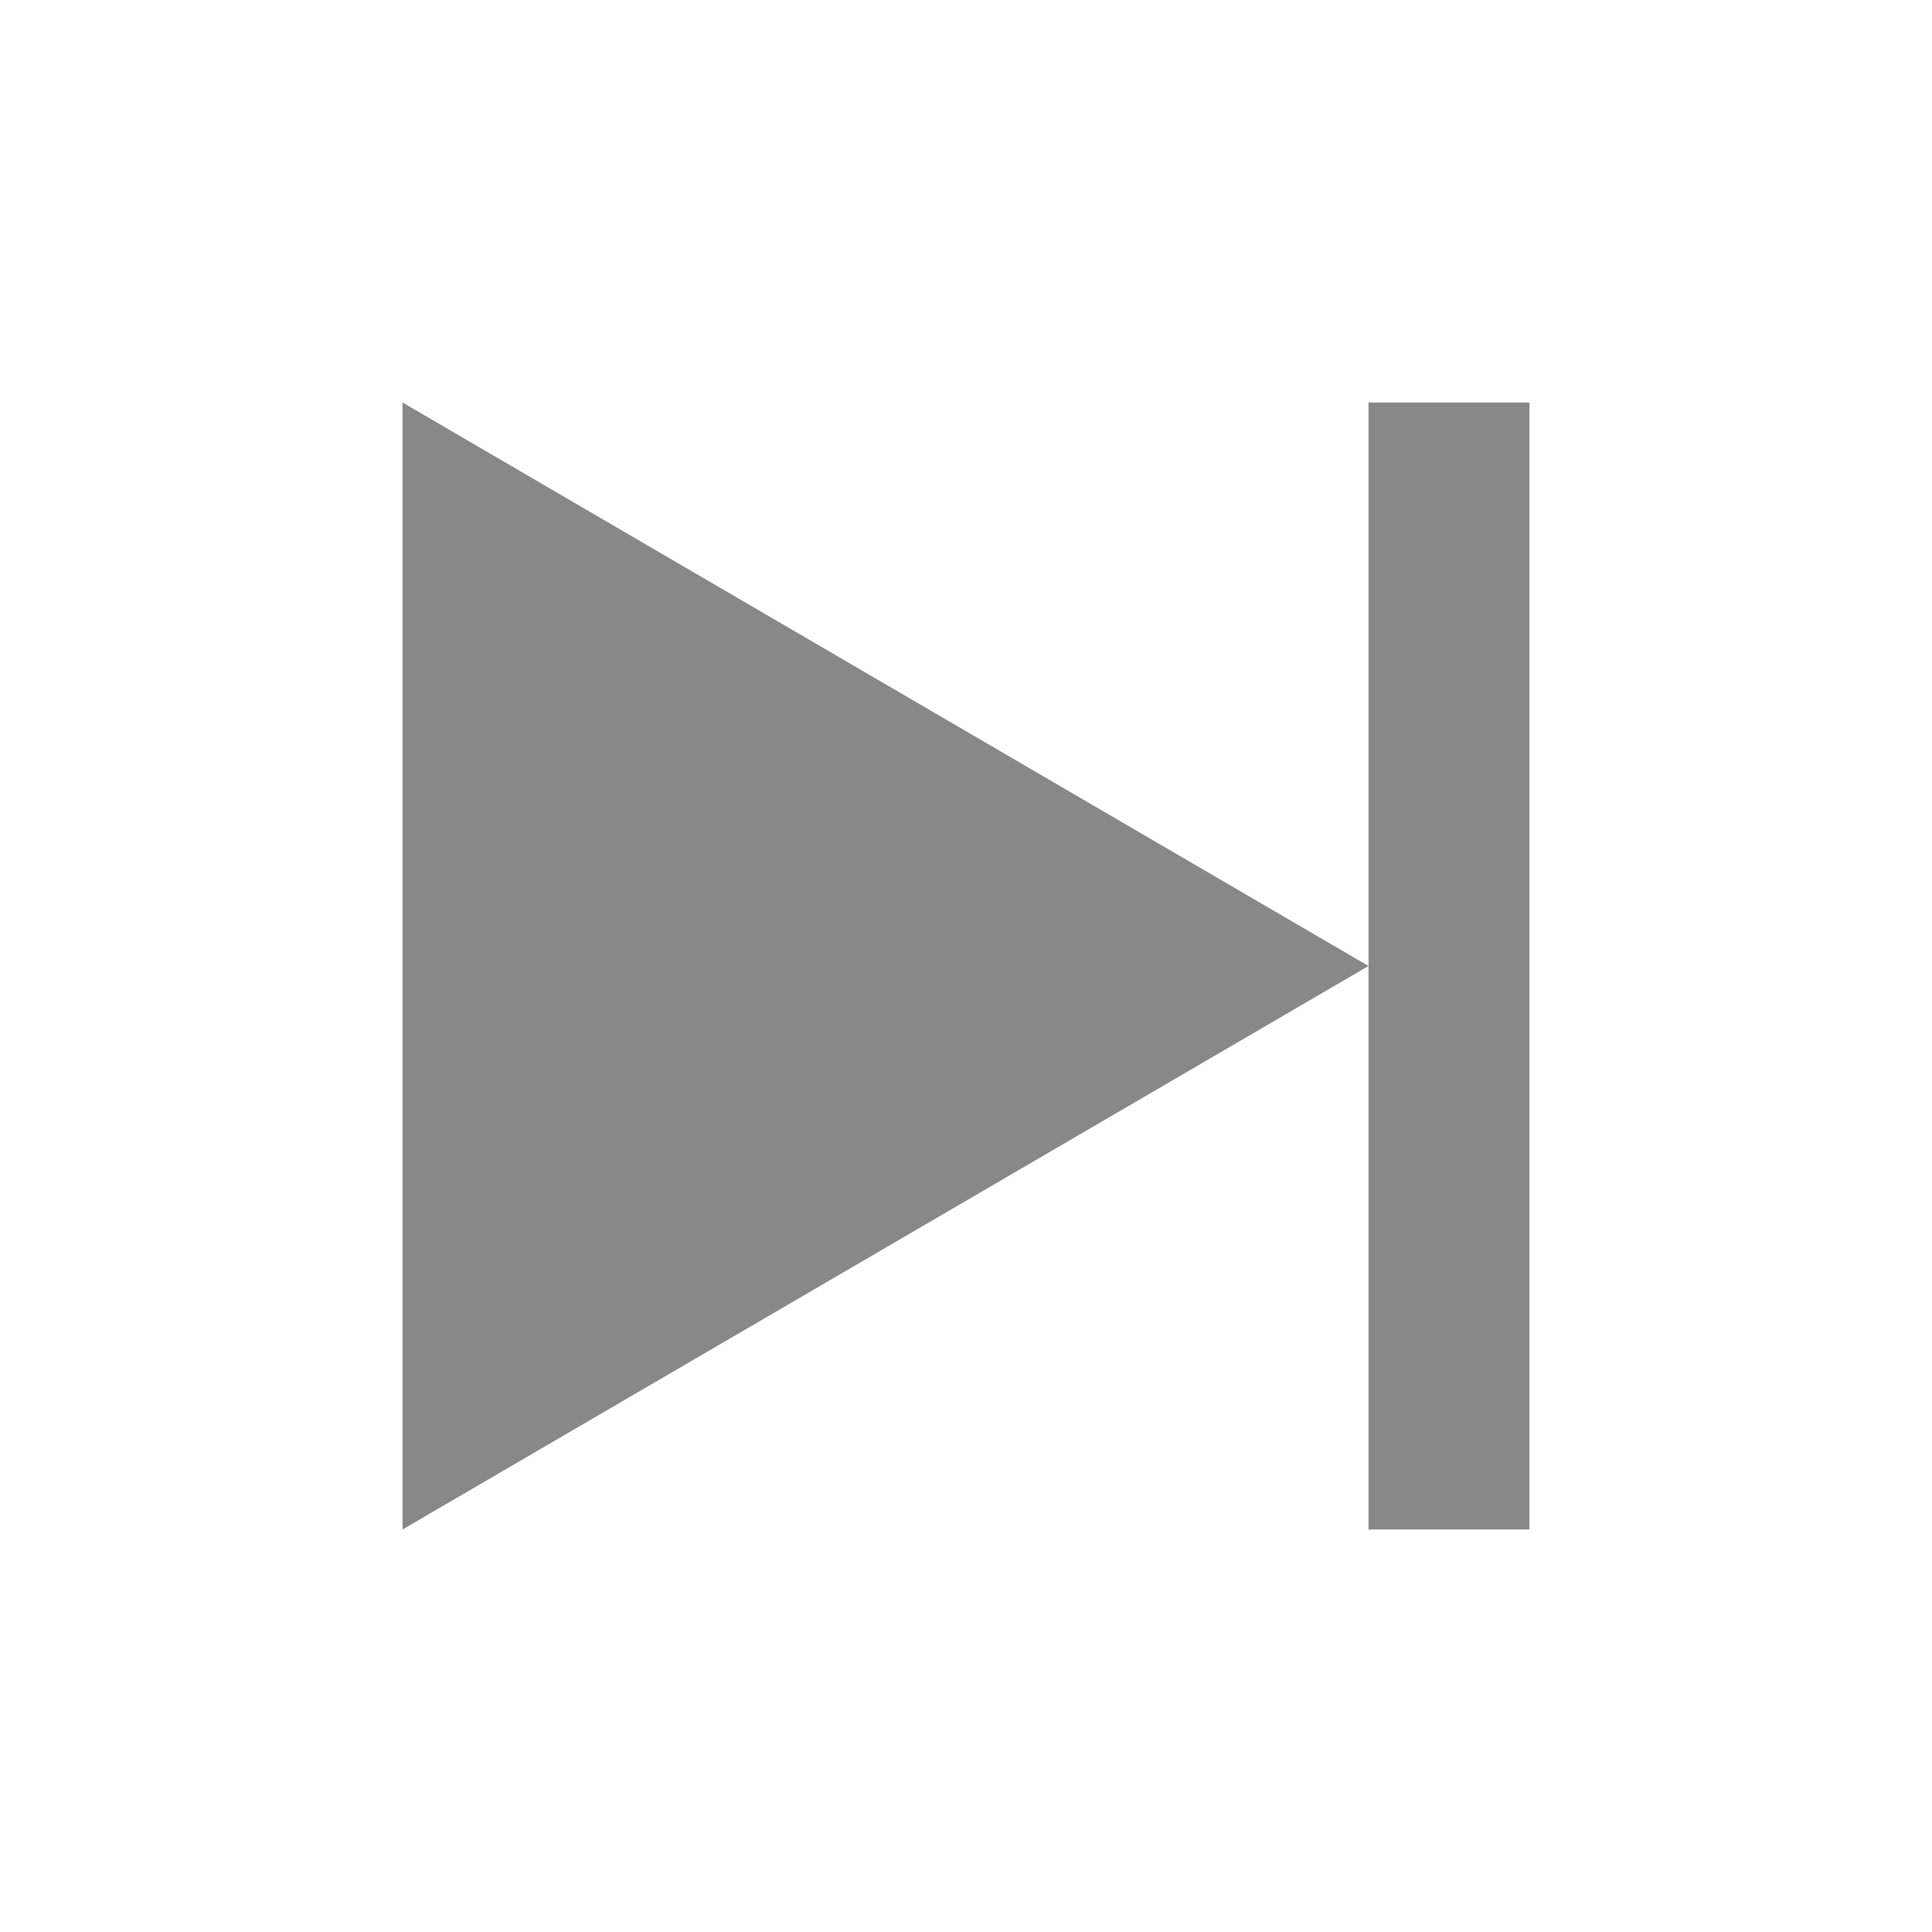
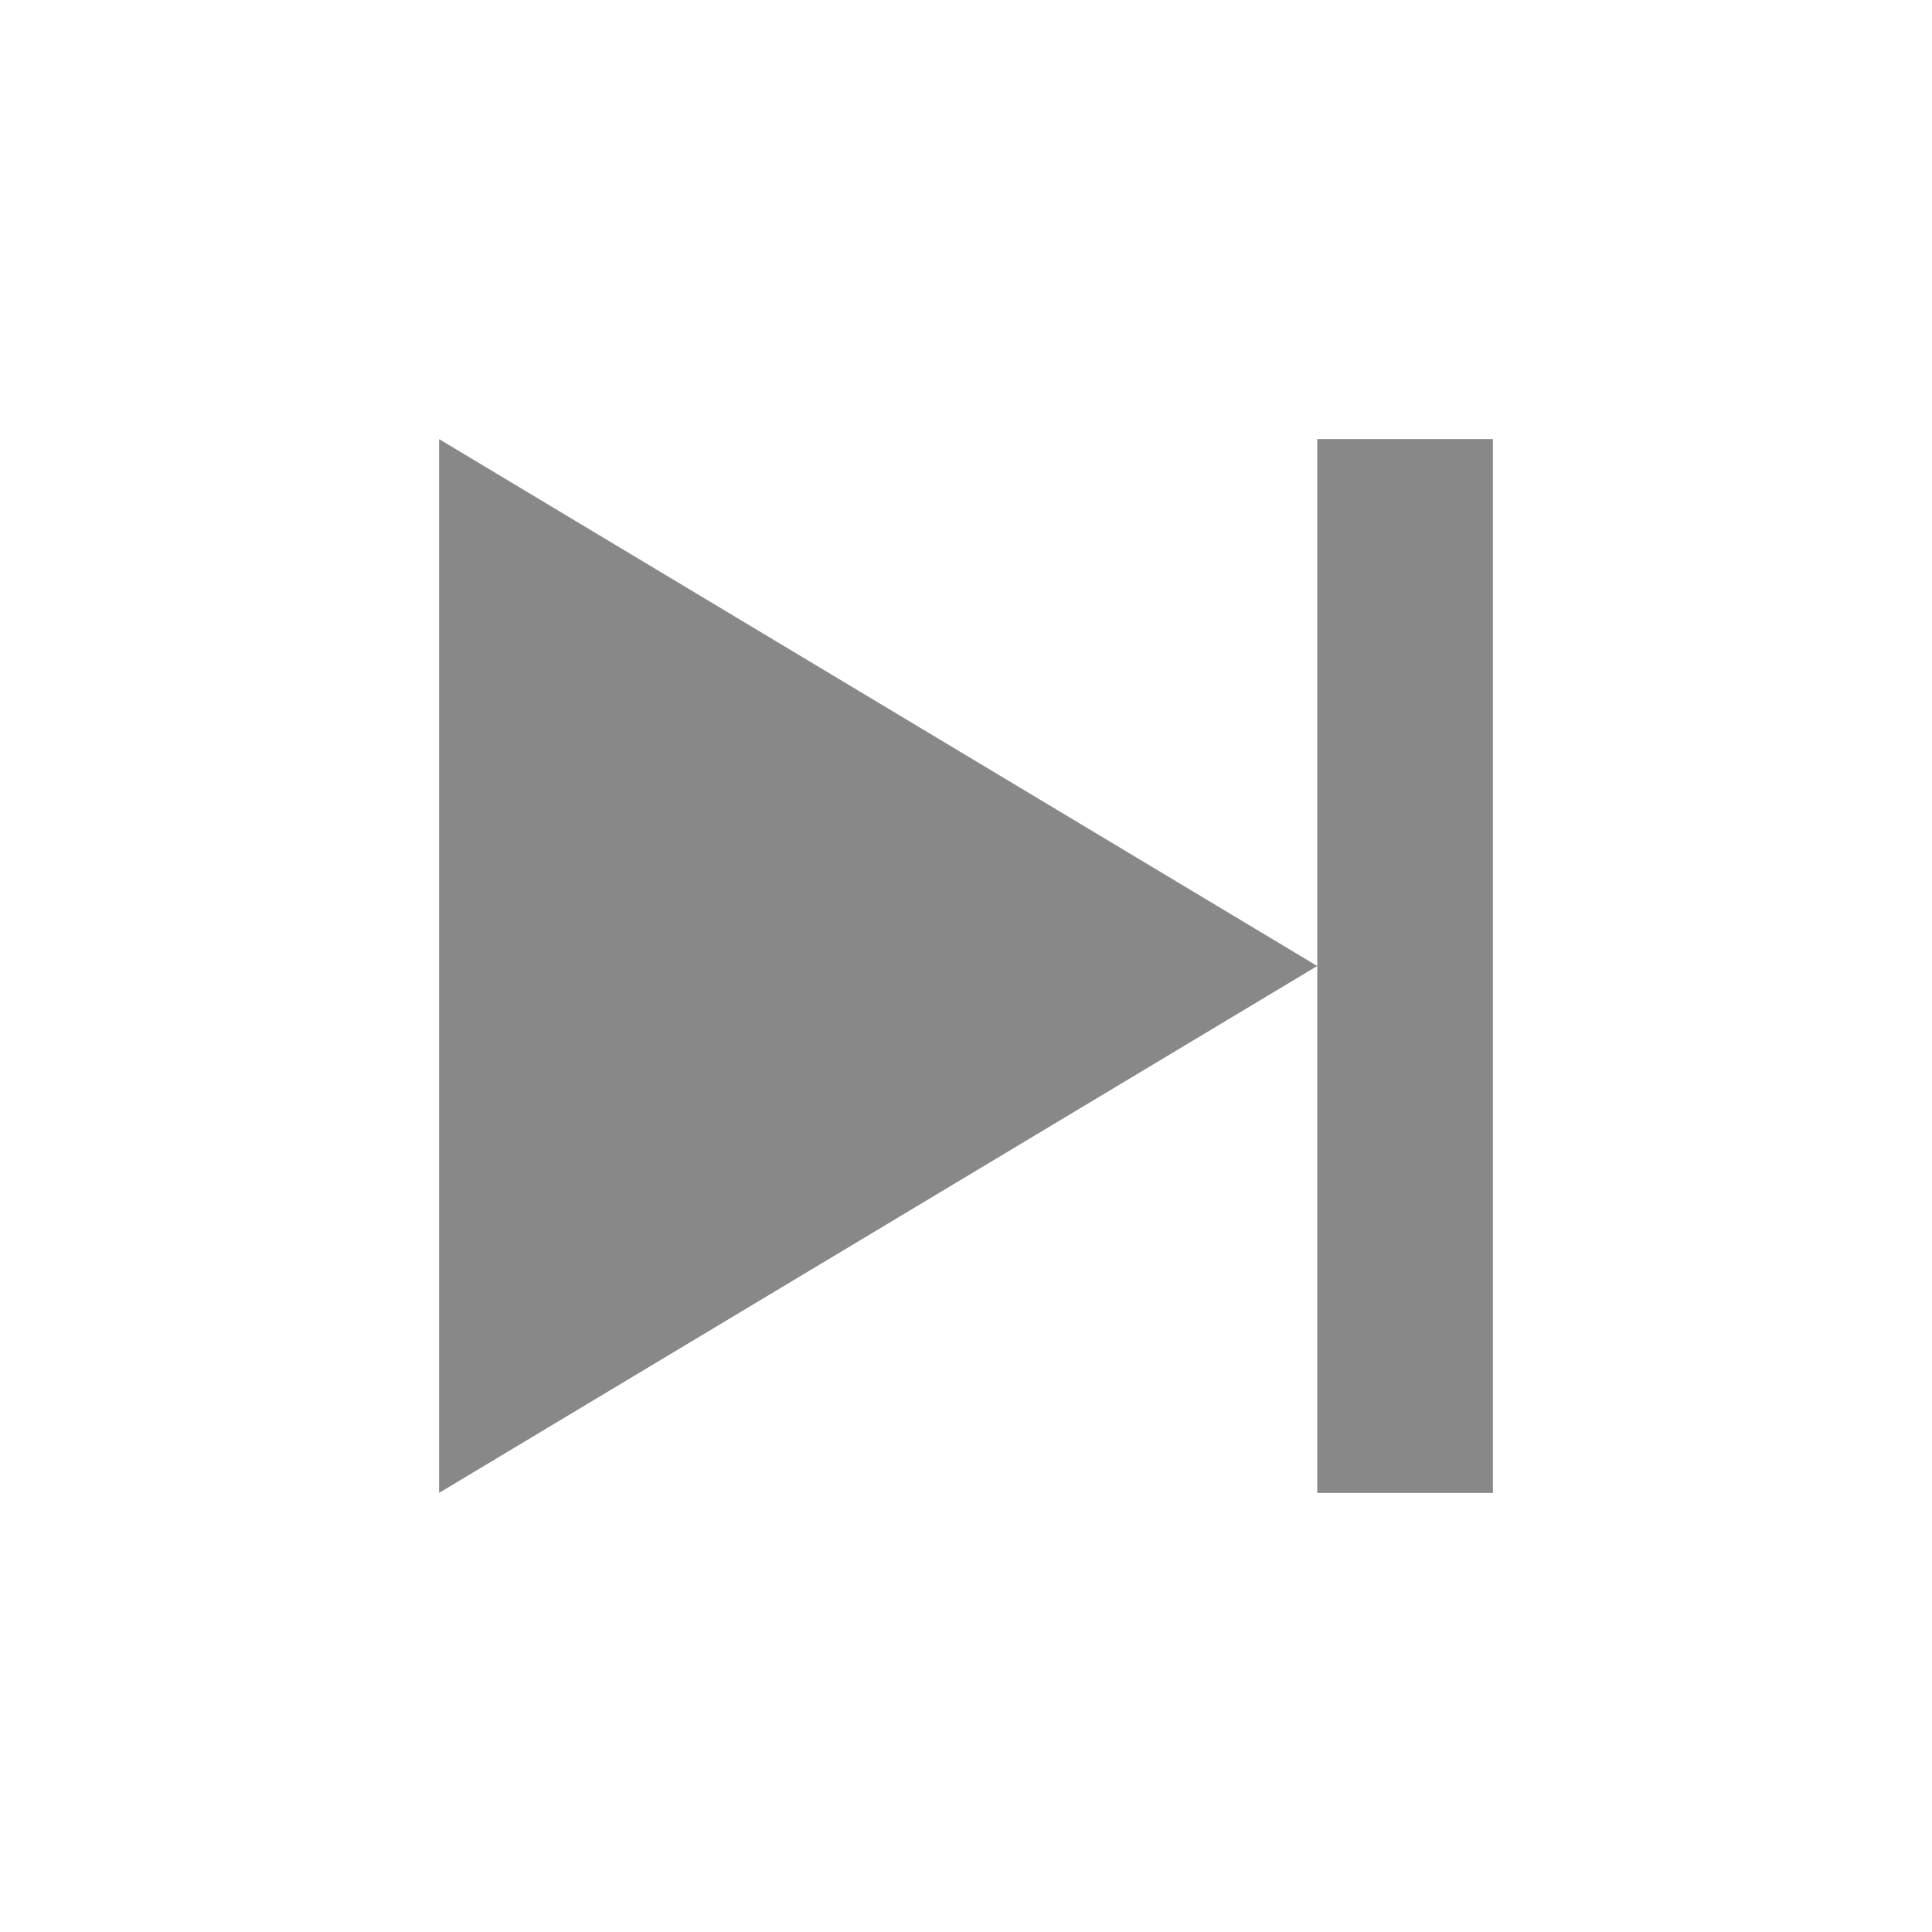
- <svg xmlns="http://www.w3.org/2000/svg" height="48" width="48" version="1.1" viewBox="0 0 48 48" id="svg2">
+ <svg xmlns="http://www.w3.org/2000/svg" height="22" width="22" version="1.1" viewBox="0 0 22 22" id="svg2">
  <defs id="defs8" />
-   <path style="fill:#888888;fill-opacity:1" d="m 34,10 4,0 0,28 -4,0 0,-28 z" id="path4-6" />
-   <path style="fill:#888888;fill-opacity:1;fill-rule:nonzero;stroke:none" id="path3018" d="m 18.12,5 -22.679,13.094 0,-26.188 z" transform="matrix(1.058228,0,0,1.069195,14.82531,18.65403)" />
+   <path style="fill:#888888;fill-opacity:1" d="m 15,5 2,0 L 17,17 15,17 15,5 z" id="path4-6" />
+   <path style="fill:#888888;fill-opacity:1;fill-rule:nonzero;stroke:none" d="M 15,11 5,17 5,5 z" id="path3018" />
</svg>
